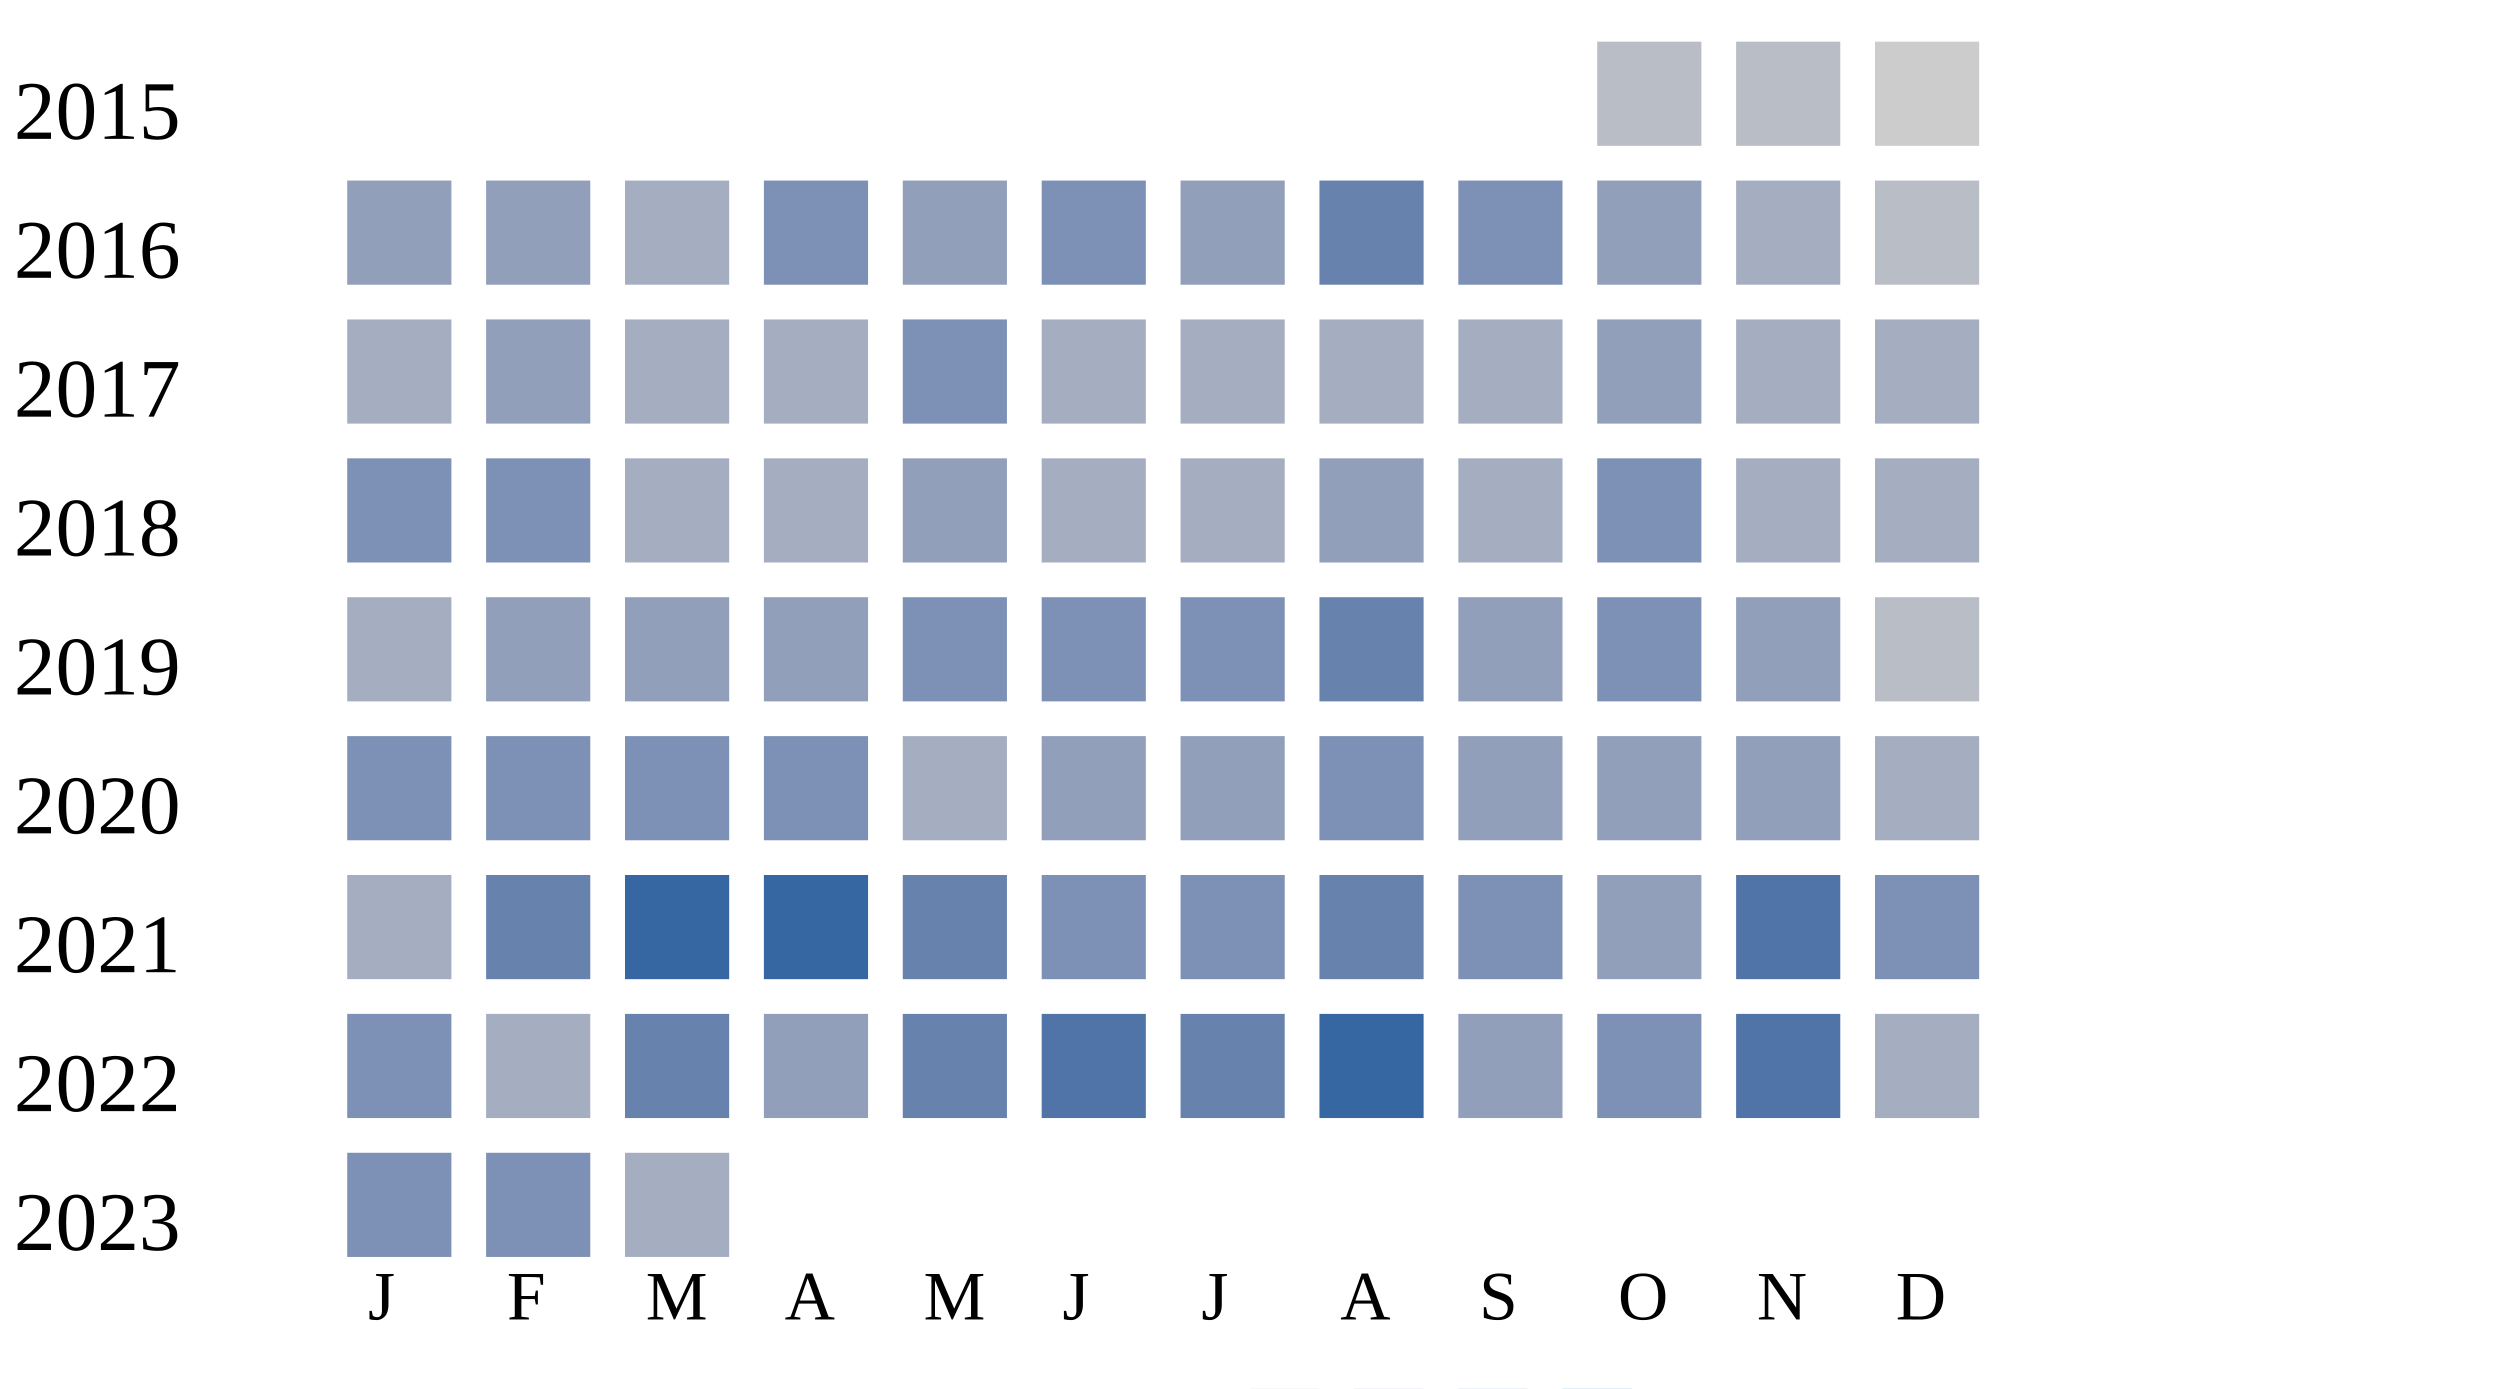
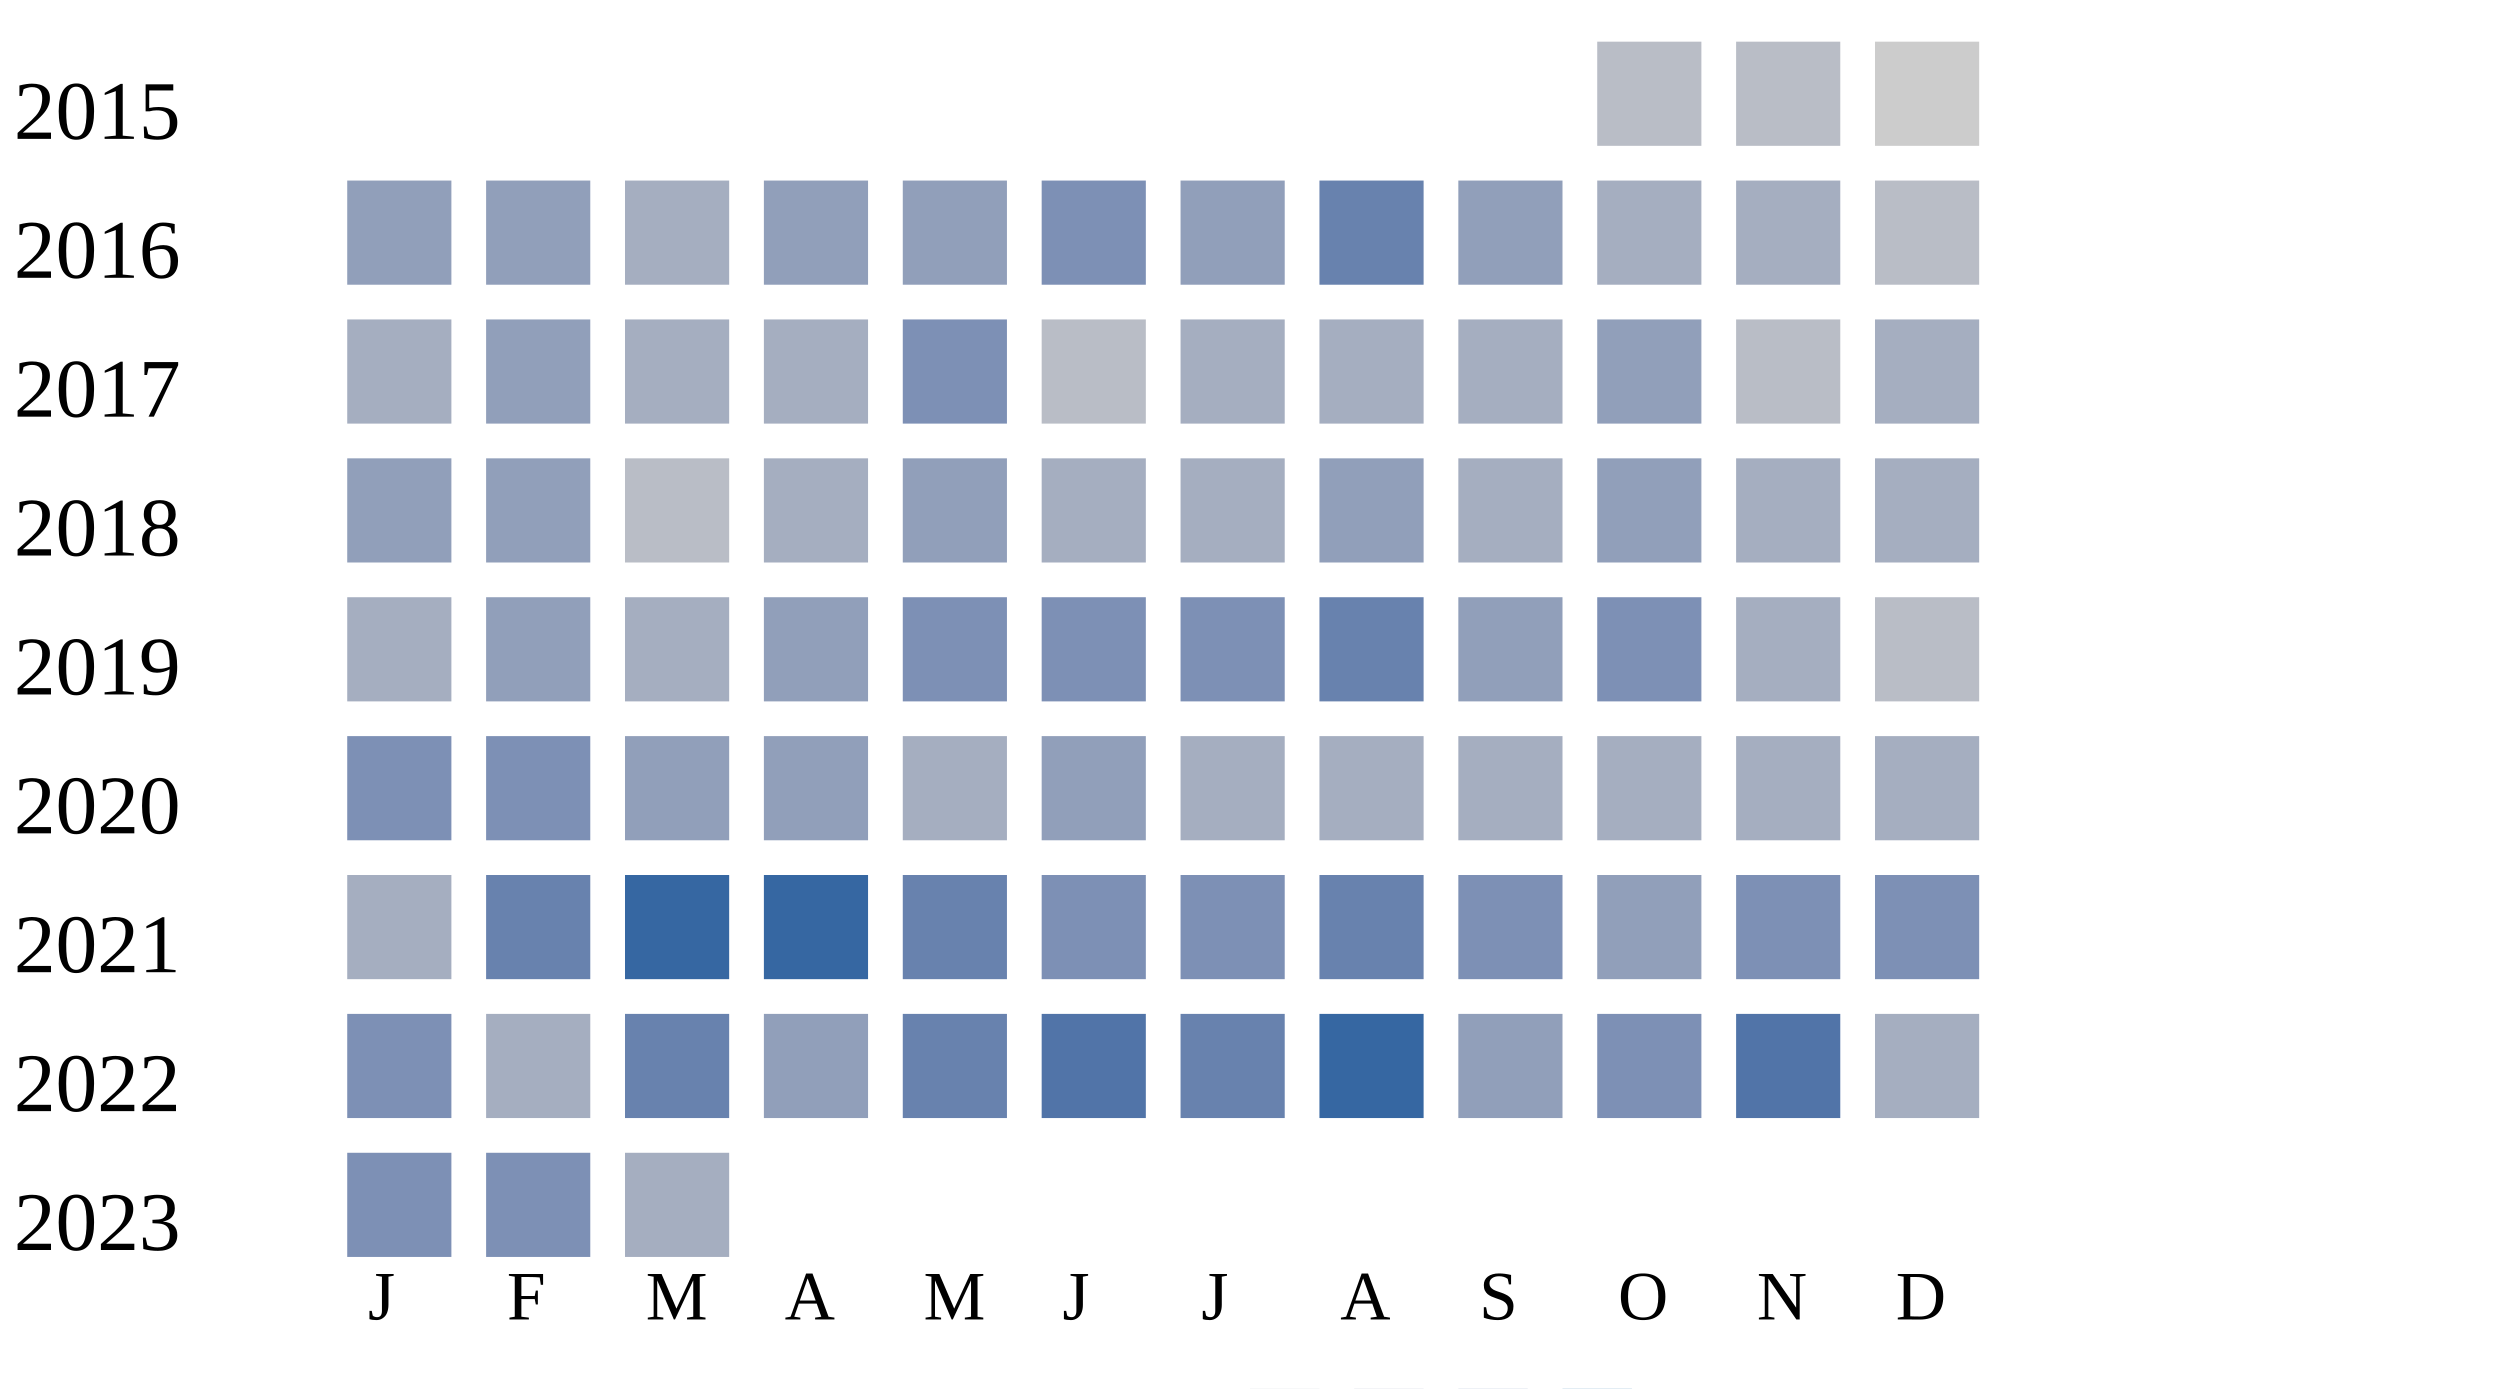
<svg xmlns="http://www.w3.org/2000/svg" width="360" height="200">
  <g transform="translate(0 0)">
    <text x="2" y="20">2015</text>
    <rect x="230" y="6" width="15" height="15" fill="#b9bdc6" />
    <rect x="250" y="6" width="15" height="15" fill="#b9bdc6" />
    <rect x="270" y="6" width="15" height="15" fill="#cccccc" />
  </g>
  <g transform="translate(0 20)">
    <text x="2" y="20">2016</text>
    <rect x="50" y="6" width="15" height="15" fill="#919fba" />
    <rect x="70" y="6" width="15" height="15" fill="#919fba" />
    <rect x="90" y="6" width="15" height="15" fill="#a5aec0" />
-     <rect x="110" y="6" width="15" height="15" fill="#7d90b5" />
+     <rect x="110" y="6" width="15" height="15" fill="#919fba" />
    <rect x="130" y="6" width="15" height="15" fill="#919fba" />
    <rect x="150" y="6" width="15" height="15" fill="#7d90b5" />
    <rect x="170" y="6" width="15" height="15" fill="#919fba" />
    <rect x="190" y="6" width="15" height="15" fill="#6882ae" />
-     <rect x="210" y="6" width="15" height="15" fill="#7d90b5" />
-     <rect x="230" y="6" width="15" height="15" fill="#919fba" />
+     <rect x="210" y="6" width="15" height="15" fill="#919fba" />
+     <rect x="230" y="6" width="15" height="15" fill="#a5aec0" />
    <rect x="250" y="6" width="15" height="15" fill="#a5aec0" />
    <rect x="270" y="6" width="15" height="15" fill="#b9bdc6" />
  </g>
  <g transform="translate(0 40)">
    <text x="2" y="20">2017</text>
    <rect x="50" y="6" width="15" height="15" fill="#a5aec0" />
    <rect x="70" y="6" width="15" height="15" fill="#919fba" />
    <rect x="90" y="6" width="15" height="15" fill="#a5aec0" />
    <rect x="110" y="6" width="15" height="15" fill="#a5aec0" />
    <rect x="130" y="6" width="15" height="15" fill="#7d90b5" />
-     <rect x="150" y="6" width="15" height="15" fill="#a5aec0" />
+     <rect x="150" y="6" width="15" height="15" fill="#b9bdc6" />
    <rect x="170" y="6" width="15" height="15" fill="#a5aec0" />
    <rect x="190" y="6" width="15" height="15" fill="#a5aec0" />
    <rect x="210" y="6" width="15" height="15" fill="#a5aec0" />
    <rect x="230" y="6" width="15" height="15" fill="#919fba" />
-     <rect x="250" y="6" width="15" height="15" fill="#a5aec0" />
+     <rect x="250" y="6" width="15" height="15" fill="#b9bdc6" />
    <rect x="270" y="6" width="15" height="15" fill="#a5aec0" />
  </g>
  <g transform="translate(0 60)">
    <text x="2" y="20">2018</text>
-     <rect x="50" y="6" width="15" height="15" fill="#7d90b5" />
-     <rect x="70" y="6" width="15" height="15" fill="#7d90b5" />
-     <rect x="90" y="6" width="15" height="15" fill="#a5aec0" />
+     <rect x="50" y="6" width="15" height="15" fill="#919fba" />
+     <rect x="70" y="6" width="15" height="15" fill="#919fba" />
+     <rect x="90" y="6" width="15" height="15" fill="#b9bdc6" />
    <rect x="110" y="6" width="15" height="15" fill="#a5aec0" />
    <rect x="130" y="6" width="15" height="15" fill="#919fba" />
    <rect x="150" y="6" width="15" height="15" fill="#a5aec0" />
    <rect x="170" y="6" width="15" height="15" fill="#a5aec0" />
    <rect x="190" y="6" width="15" height="15" fill="#919fba" />
    <rect x="210" y="6" width="15" height="15" fill="#a5aec0" />
-     <rect x="230" y="6" width="15" height="15" fill="#7d90b5" />
+     <rect x="230" y="6" width="15" height="15" fill="#919fba" />
    <rect x="250" y="6" width="15" height="15" fill="#a5aec0" />
    <rect x="270" y="6" width="15" height="15" fill="#a5aec0" />
  </g>
  <g transform="translate(0 80)">
    <text x="2" y="20">2019</text>
    <rect x="50" y="6" width="15" height="15" fill="#a5aec0" />
    <rect x="70" y="6" width="15" height="15" fill="#919fba" />
-     <rect x="90" y="6" width="15" height="15" fill="#919fba" />
+     <rect x="90" y="6" width="15" height="15" fill="#a5aec0" />
    <rect x="110" y="6" width="15" height="15" fill="#919fba" />
    <rect x="130" y="6" width="15" height="15" fill="#7d90b5" />
    <rect x="150" y="6" width="15" height="15" fill="#7d90b5" />
    <rect x="170" y="6" width="15" height="15" fill="#7d90b5" />
    <rect x="190" y="6" width="15" height="15" fill="#6882ae" />
    <rect x="210" y="6" width="15" height="15" fill="#919fba" />
    <rect x="230" y="6" width="15" height="15" fill="#7d90b5" />
-     <rect x="250" y="6" width="15" height="15" fill="#919fba" />
+     <rect x="250" y="6" width="15" height="15" fill="#a5aec0" />
    <rect x="270" y="6" width="15" height="15" fill="#b9bdc6" />
  </g>
  <g transform="translate(0 100)">
    <text x="2" y="20">2020</text>
    <rect x="50" y="6" width="15" height="15" fill="#7d90b5" />
    <rect x="70" y="6" width="15" height="15" fill="#7d90b5" />
-     <rect x="90" y="6" width="15" height="15" fill="#7d90b5" />
-     <rect x="110" y="6" width="15" height="15" fill="#7d90b5" />
+     <rect x="90" y="6" width="15" height="15" fill="#919fba" />
+     <rect x="110" y="6" width="15" height="15" fill="#919fba" />
    <rect x="130" y="6" width="15" height="15" fill="#a5aec0" />
    <rect x="150" y="6" width="15" height="15" fill="#919fba" />
-     <rect x="170" y="6" width="15" height="15" fill="#919fba" />
-     <rect x="190" y="6" width="15" height="15" fill="#7d90b5" />
-     <rect x="210" y="6" width="15" height="15" fill="#919fba" />
-     <rect x="230" y="6" width="15" height="15" fill="#919fba" />
-     <rect x="250" y="6" width="15" height="15" fill="#919fba" />
+     <rect x="170" y="6" width="15" height="15" fill="#a5aec0" />
+     <rect x="190" y="6" width="15" height="15" fill="#a5aec0" />
+     <rect x="210" y="6" width="15" height="15" fill="#a5aec0" />
+     <rect x="230" y="6" width="15" height="15" fill="#a5aec0" />
+     <rect x="250" y="6" width="15" height="15" fill="#a5aec0" />
    <rect x="270" y="6" width="15" height="15" fill="#a5aec0" />
  </g>
  <g transform="translate(0 120)">
    <text x="2" y="20">2021</text>
    <rect x="50" y="6" width="15" height="15" fill="#a5aec0" />
    <rect x="70" y="6" width="15" height="15" fill="#6882ae" />
    <rect x="90" y="6" width="15" height="15" fill="#3667a2" />
    <rect x="110" y="6" width="15" height="15" fill="#3667a2" />
    <rect x="130" y="6" width="15" height="15" fill="#6882ae" />
    <rect x="150" y="6" width="15" height="15" fill="#7d90b5" />
    <rect x="170" y="6" width="15" height="15" fill="#7d90b5" />
    <rect x="190" y="6" width="15" height="15" fill="#6882ae" />
    <rect x="210" y="6" width="15" height="15" fill="#7d90b5" />
    <rect x="230" y="6" width="15" height="15" fill="#919fba" />
-     <rect x="250" y="6" width="15" height="15" fill="#5174a8" />
+     <rect x="250" y="6" width="15" height="15" fill="#7d90b5" />
    <rect x="270" y="6" width="15" height="15" fill="#7d90b5" />
  </g>
  <g transform="translate(0 140)">
    <text x="2" y="20">2022</text>
    <rect x="50" y="6" width="15" height="15" fill="#7d90b5" />
    <rect x="70" y="6" width="15" height="15" fill="#a5aec0" />
    <rect x="90" y="6" width="15" height="15" fill="#6882ae" />
    <rect x="110" y="6" width="15" height="15" fill="#919fba" />
    <rect x="130" y="6" width="15" height="15" fill="#6882ae" />
    <rect x="150" y="6" width="15" height="15" fill="#5174a8" />
    <rect x="170" y="6" width="15" height="15" fill="#6882ae" />
    <rect x="190" y="6" width="15" height="15" fill="#3667a2" />
    <rect x="210" y="6" width="15" height="15" fill="#919fba" />
    <rect x="230" y="6" width="15" height="15" fill="#7d90b5" />
    <rect x="250" y="6" width="15" height="15" fill="#5174a8" />
    <rect x="270" y="6" width="15" height="15" fill="#a5aec0" />
  </g>
  <g transform="translate(0 160)">
    <text x="2" y="20">2023</text>
    <rect x="50" y="6" width="15" height="15" fill="#7d90b5" />
    <rect x="70" y="6" width="15" height="15" fill="#7d90b5" />
    <rect x="90" y="6" width="15" height="15" fill="#a5aec0" />
  </g>
  <text style="font-size: 10px; text-align: center" x="53" y="190">J</text>
  <text style="font-size: 10px; text-align: center" x="73" y="190">F</text>
  <text style="font-size: 10px; text-align: center" x="93" y="190">M</text>
  <text style="font-size: 10px; text-align: center" x="113" y="190">A</text>
  <text style="font-size: 10px; text-align: center" x="133" y="190">M</text>
  <text style="font-size: 10px; text-align: center" x="153" y="190">J</text>
  <text style="font-size: 10px; text-align: center" x="173" y="190">J</text>
  <text style="font-size: 10px; text-align: center" x="193" y="190">A</text>
  <text style="font-size: 10px; text-align: center" x="213" y="190">S</text>
  <text style="font-size: 10px; text-align: center" x="233" y="190">O</text>
  <text style="font-size: 10px; text-align: center" x="253" y="190">N</text>
  <text style="font-size: 10px; text-align: center" x="273" y="190">D</text>
  <text style="font-size: 10px;" x="155" y="209">Less</text>
  <rect fill="#b9bdc6" width="10" height="10" x="180" y="200" />
  <rect fill="#919fba" width="10" height="10" x="195" y="200" />
  <rect fill="#6882ae" width="10" height="10" x="210" y="200" />
  <rect fill="#005a9c" width="10" height="10" x="225" y="200" />
  <text x="240" y="209" style="font-size: 10px;">More</text>
</svg>
